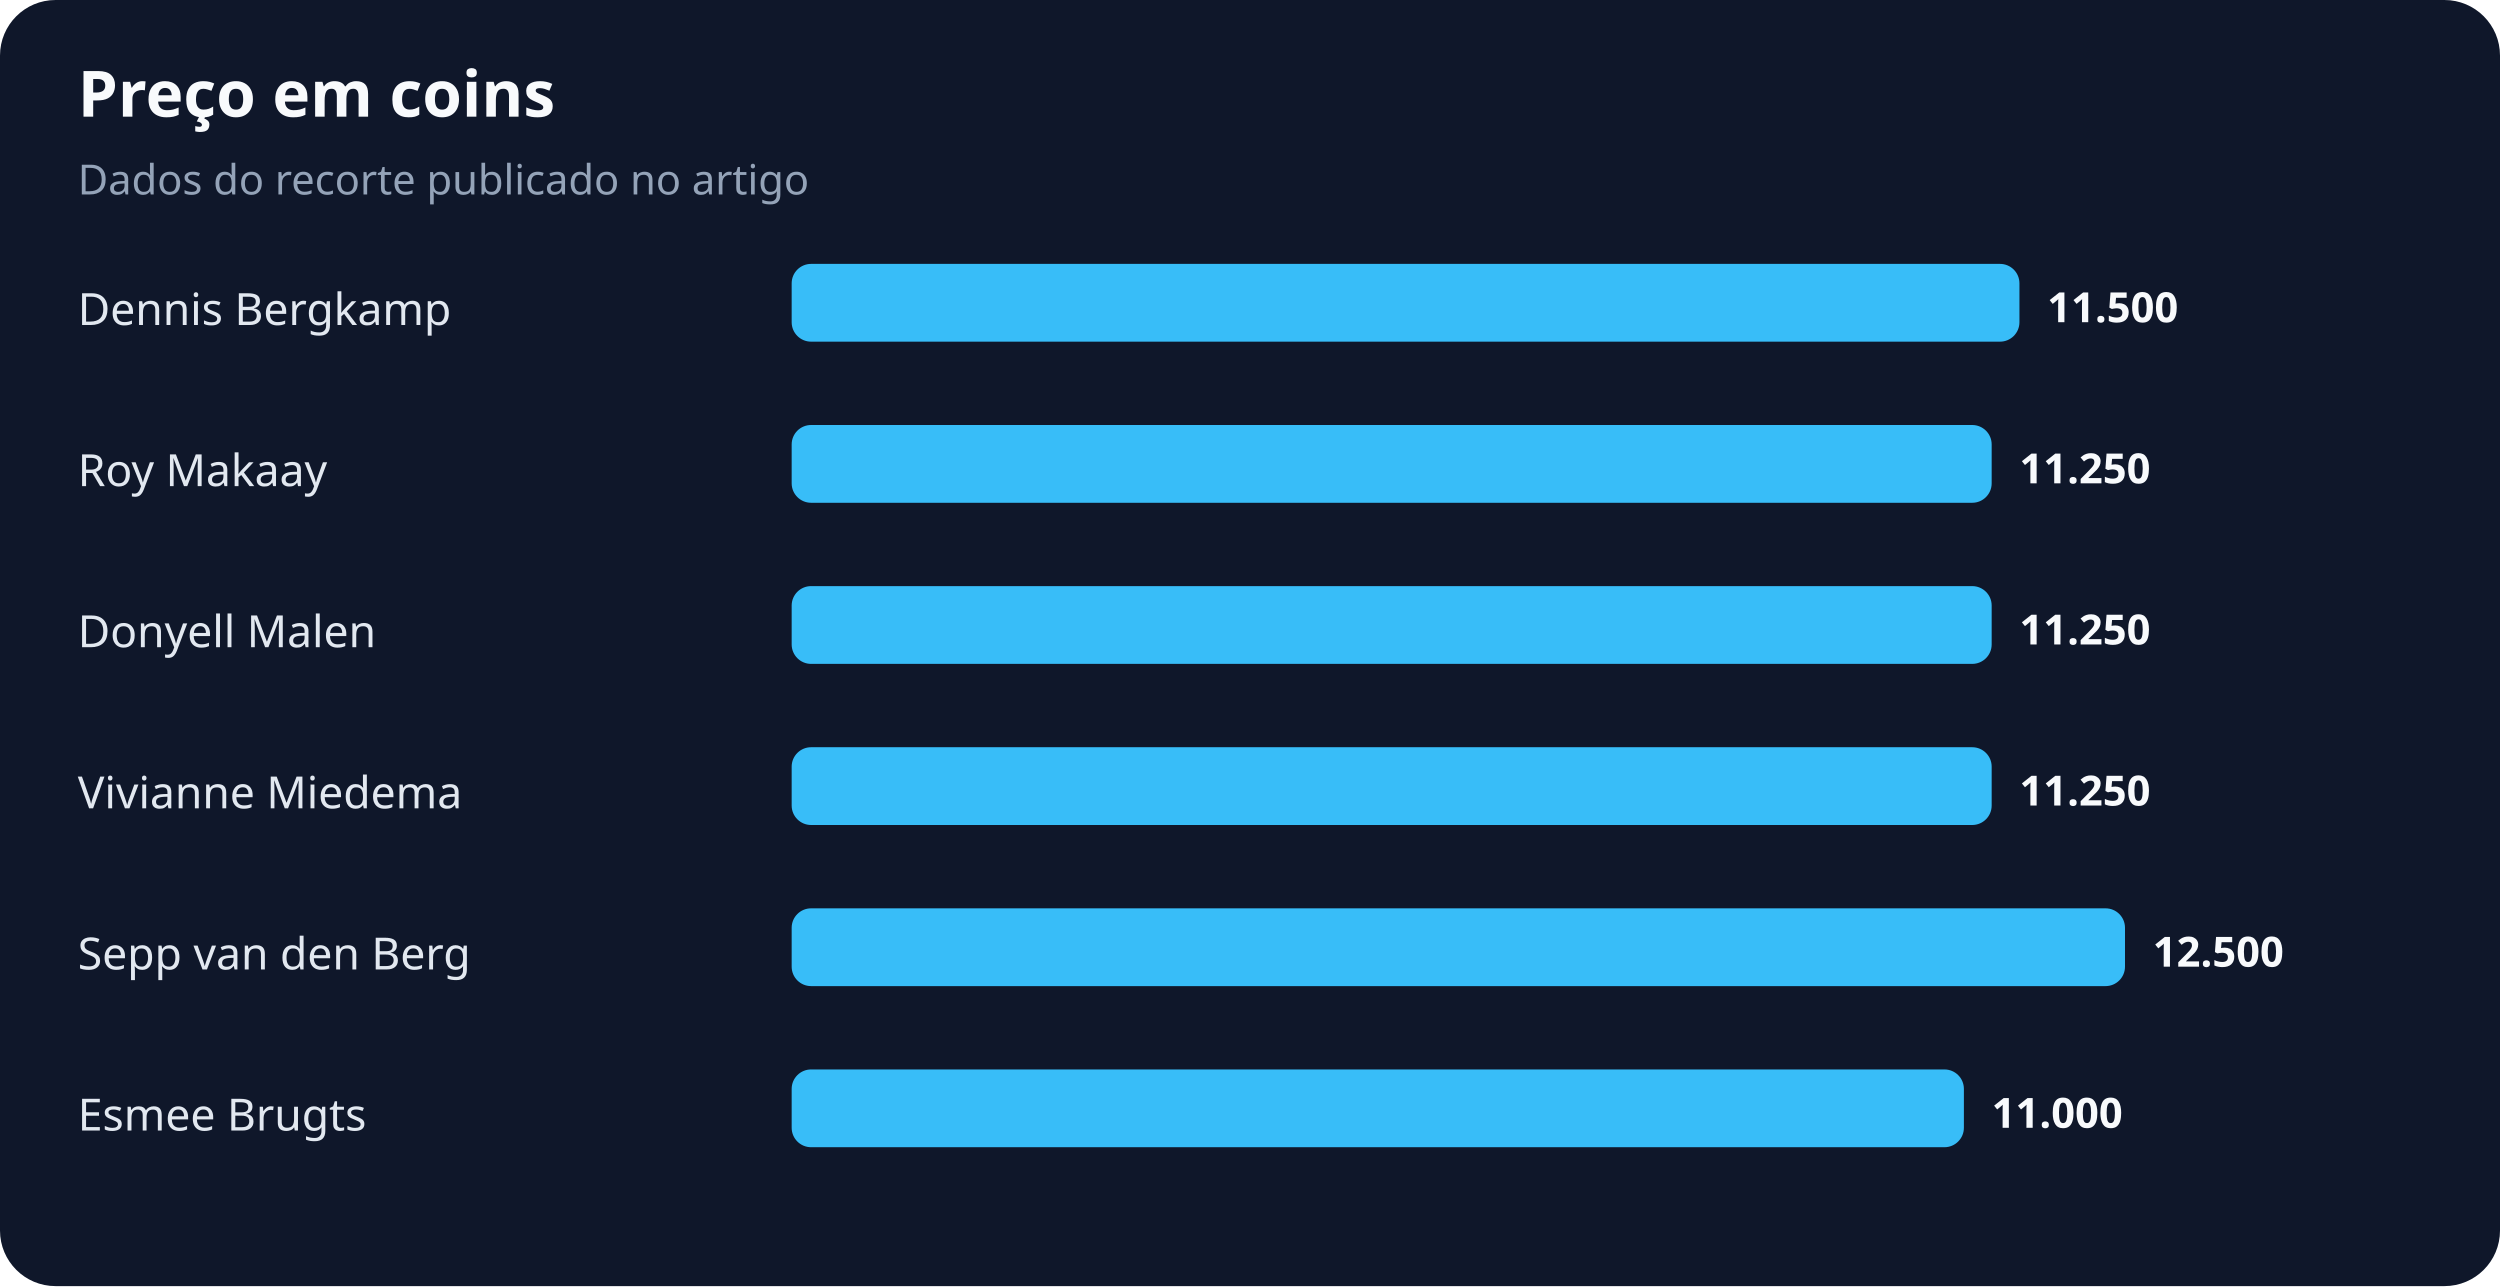
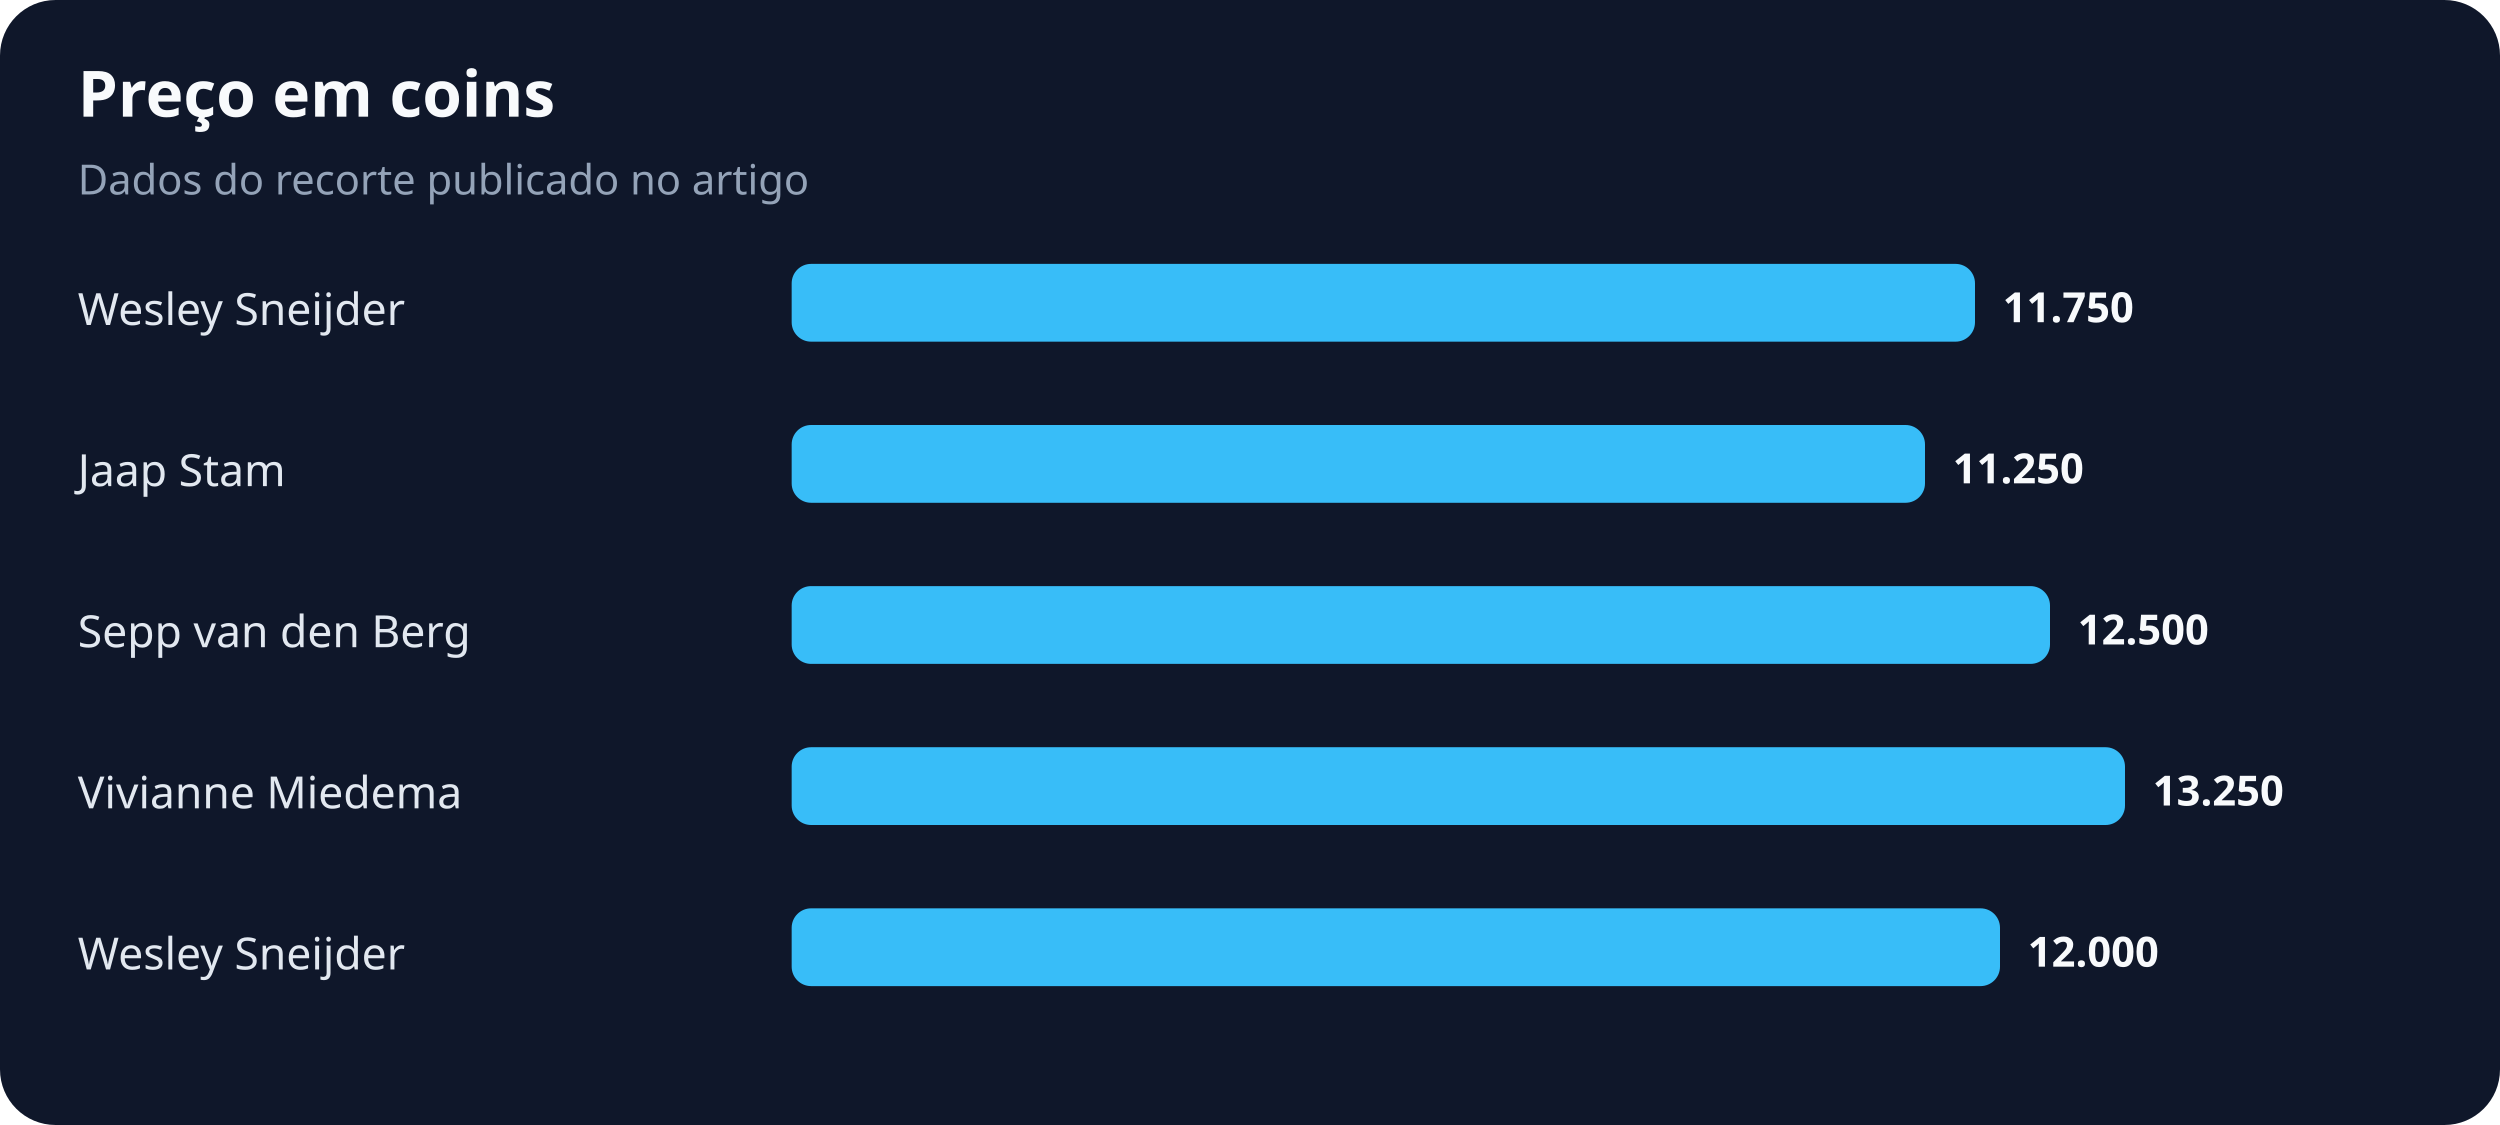
- <svg xmlns="http://www.w3.org/2000/svg" width="900" height="463" viewBox="0 0 900 463" role="img" aria-labelledby="title desc">
+ <svg xmlns="http://www.w3.org/2000/svg" width="900" height="405" viewBox="0 0 900 405" role="img" aria-labelledby="title desc">
  <rect width="100%" height="100%" rx="20" fill="#0f172a" />
  <text x="28" y="42" fill="#f8fafc" font-family="system-ui,sans-serif" font-size="23" font-weight="700">Preço em coins</text>
  <text x="28" y="70" fill="#94a3b8" font-family="system-ui,sans-serif" font-size="15">Dados do recorte publicado no artigo</text>
-   <text x="28" y="117" fill="#e2e8f0" font-family="system-ui,sans-serif" font-size="16">Dennis Bergkamp</text>
-   <rect x="285" y="95" width="442" height="28" rx="7" fill="#38bdf8" />
-   <text x="737" y="116" fill="#f8fafc" font-family="system-ui,sans-serif" font-size="15" font-weight="700">11.500</text>
-   <text x="28" y="175" fill="#e2e8f0" font-family="system-ui,sans-serif" font-size="16">Roy Makaay</text>
-   <rect x="285" y="153" width="432" height="28" rx="7" fill="#38bdf8" />
-   <text x="727" y="174" fill="#f8fafc" font-family="system-ui,sans-serif" font-size="15" font-weight="700">11.250</text>
-   <text x="28" y="233" fill="#e2e8f0" font-family="system-ui,sans-serif" font-size="16">Donyell Malen</text>
-   <rect x="285" y="211" width="432" height="28" rx="7" fill="#38bdf8" />
-   <text x="727" y="232" fill="#f8fafc" font-family="system-ui,sans-serif" font-size="15" font-weight="700">11.250</text>
+   <text x="28" y="117" fill="#e2e8f0" font-family="system-ui,sans-serif" font-size="16">Wesley Sneijder</text>
+   <rect x="285" y="95" width="426" height="28" rx="7" fill="#38bdf8" />
+   <text x="721" y="116" fill="#f8fafc" font-family="system-ui,sans-serif" font-size="15" font-weight="700">11.750</text>
+   <text x="28" y="175" fill="#e2e8f0" font-family="system-ui,sans-serif" font-size="16">Jaap Stam</text>
+   <rect x="285" y="153" width="408" height="28" rx="7" fill="#38bdf8" />
+   <text x="703" y="174" fill="#f8fafc" font-family="system-ui,sans-serif" font-size="15" font-weight="700">11.250</text>
+   <text x="28" y="233" fill="#e2e8f0" font-family="system-ui,sans-serif" font-size="16">Sepp van den Berg</text>
+   <rect x="285" y="211" width="453" height="28" rx="7" fill="#38bdf8" />
+   <text x="748" y="232" fill="#f8fafc" font-family="system-ui,sans-serif" font-size="15" font-weight="700">12.500</text>
  <text x="28" y="291" fill="#e2e8f0" font-family="system-ui,sans-serif" font-size="16">Vivianne Miedema</text>
-   <rect x="285" y="269" width="432" height="28" rx="7" fill="#38bdf8" />
-   <text x="727" y="290" fill="#f8fafc" font-family="system-ui,sans-serif" font-size="15" font-weight="700">11.250</text>
-   <text x="28" y="349" fill="#e2e8f0" font-family="system-ui,sans-serif" font-size="16">Sepp van den Berg</text>
-   <rect x="285" y="327" width="480" height="28" rx="7" fill="#38bdf8" />
-   <text x="775" y="348" fill="#f8fafc" font-family="system-ui,sans-serif" font-size="15" font-weight="700">12.500</text>
-   <text x="28" y="407" fill="#e2e8f0" font-family="system-ui,sans-serif" font-size="16">Esmee Brugts</text>
-   <rect x="285" y="385" width="422" height="28" rx="7" fill="#38bdf8" />
-   <text x="717" y="406" fill="#f8fafc" font-family="system-ui,sans-serif" font-size="15" font-weight="700">11.000</text>
+   <rect x="285" y="269" width="480" height="28" rx="7" fill="#38bdf8" />
+   <text x="775" y="290" fill="#f8fafc" font-family="system-ui,sans-serif" font-size="15" font-weight="700">13.250</text>
+   <text x="28" y="349" fill="#e2e8f0" font-family="system-ui,sans-serif" font-size="16">Wesley Sneijder</text>
+   <rect x="285" y="327" width="435" height="28" rx="7" fill="#38bdf8" />
+   <text x="730" y="348" fill="#f8fafc" font-family="system-ui,sans-serif" font-size="15" font-weight="700">12.000</text>
</svg>
